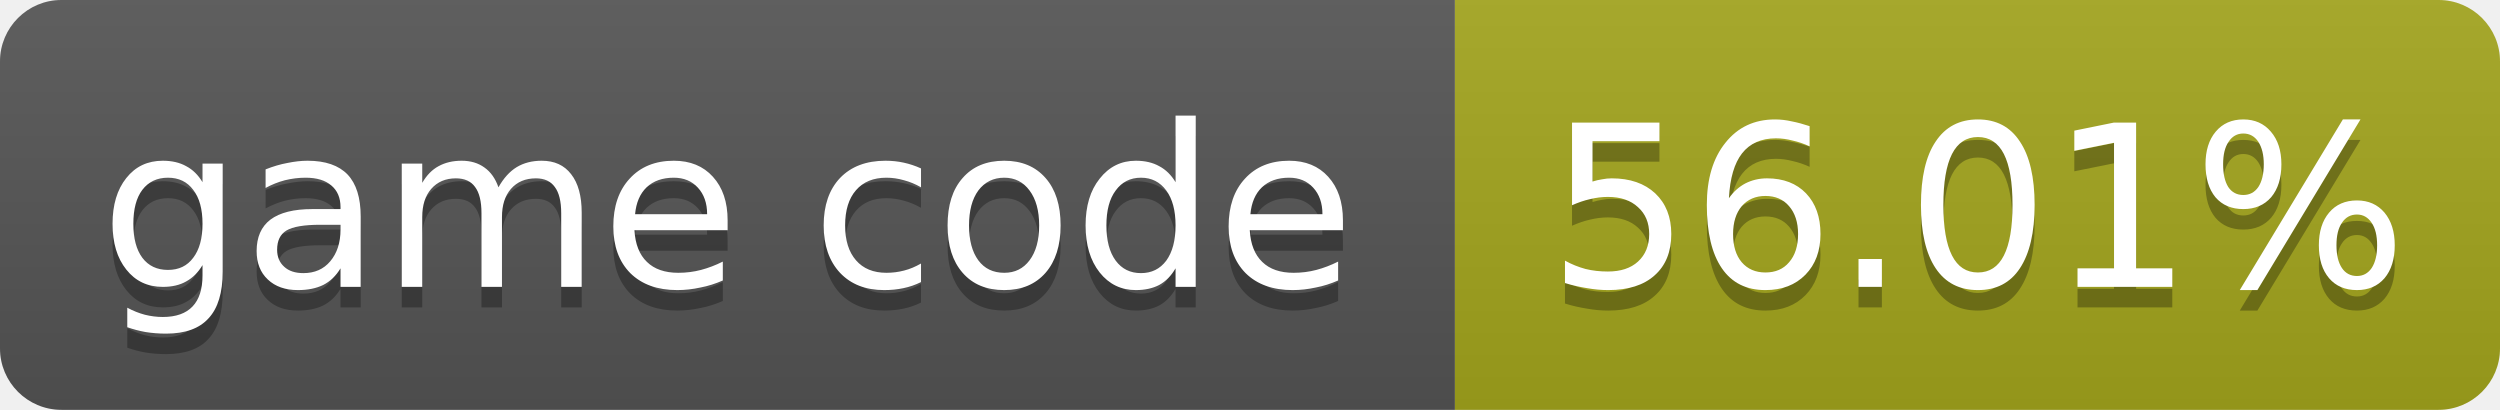
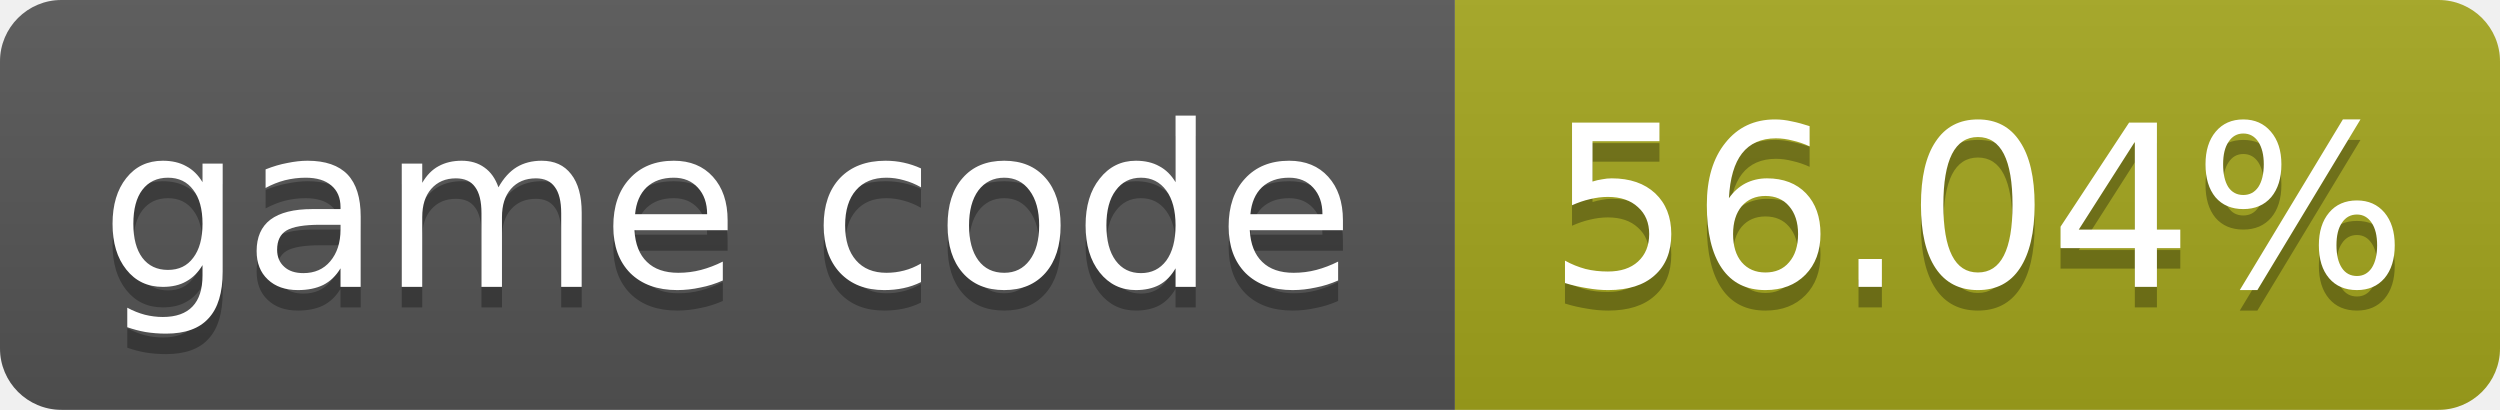
- <svg xmlns="http://www.w3.org/2000/svg" width="122" height="20" role="img" aria-label="game code: 56.01%">
+ <svg xmlns="http://www.w3.org/2000/svg" width="122" height="20" role="img" aria-label="game code: 56.04%">
  <linearGradient id="s" x2="0" y2="100%">
    <stop offset="0" stop-color="#bbb" stop-opacity=".1" />
    <stop offset="1" stop-opacity=".1" />
  </linearGradient>
  <clipPath id="r">
    <rect width="122" height="20" rx="3" fill="#fff" />
  </clipPath>
  <g clip-path="url(#r)">
    <rect width="71" height="20" fill="#555" />
    <rect x="71" width="51" height="20" fill="#a4a61d" />
    <rect width="122" height="20" fill="url(#s)" />
  </g>
  <g fill="#fff" text-anchor="middle" font-family="Verdana,Geneva,DejaVu Sans,sans-serif" font-size="11">
    <text x="35.5" y="15" fill="#010101" fill-opacity=".3">game code</text>
    <text x="35.5" y="14">game code</text>
-     <text x="96.5" y="15" fill="#010101" fill-opacity=".3">56.01%</text>
-     <text x="96.5" y="14">56.01%</text>
+     <text x="96.5" y="15" fill="#010101" fill-opacity=".3">56.04%</text>
+     <text x="96.5" y="14">56.04%</text>
  </g>
</svg>
